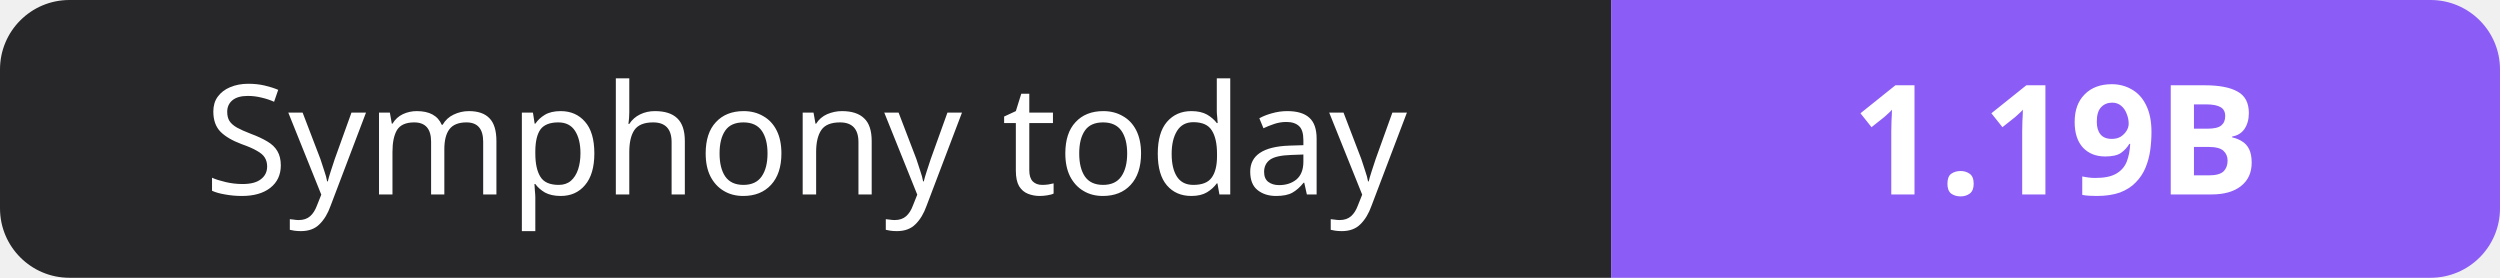
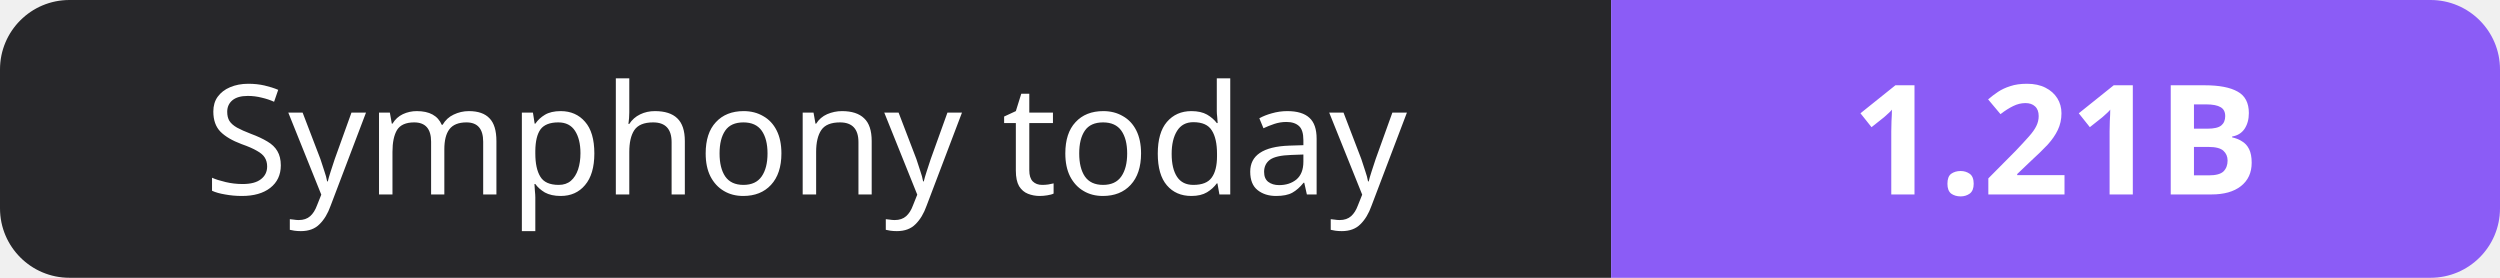
- <svg xmlns="http://www.w3.org/2000/svg" width="180" height="20" role="img" aria-label="Symphony today: 1.19B">
+ <svg xmlns="http://www.w3.org/2000/svg" width="180" height="20" role="img" aria-label="Symphony today: 1.21B">
  <clipPath id="r">
    <rect width="180" height="20" rx="5" fill="#fff" />
  </clipPath>
  <g clip-path="url(#r)">
    <rect width="116" height="20" fill="#27272a" />
    <rect x="116" width="64" height="20" fill="#8b5cf6" />
  </g>
  <g fill="#fff" text-anchor="middle" font-family="Verdana,Geneva,sans-serif" font-size="11">
    <text x="58.0" y="14">Symphony today</text>
-     <text x="148.0" y="14" font-weight="700">1.19B</text>
+     <text x="148.0" y="14" font-weight="700">1.21B</text>
  </g>
</svg>
